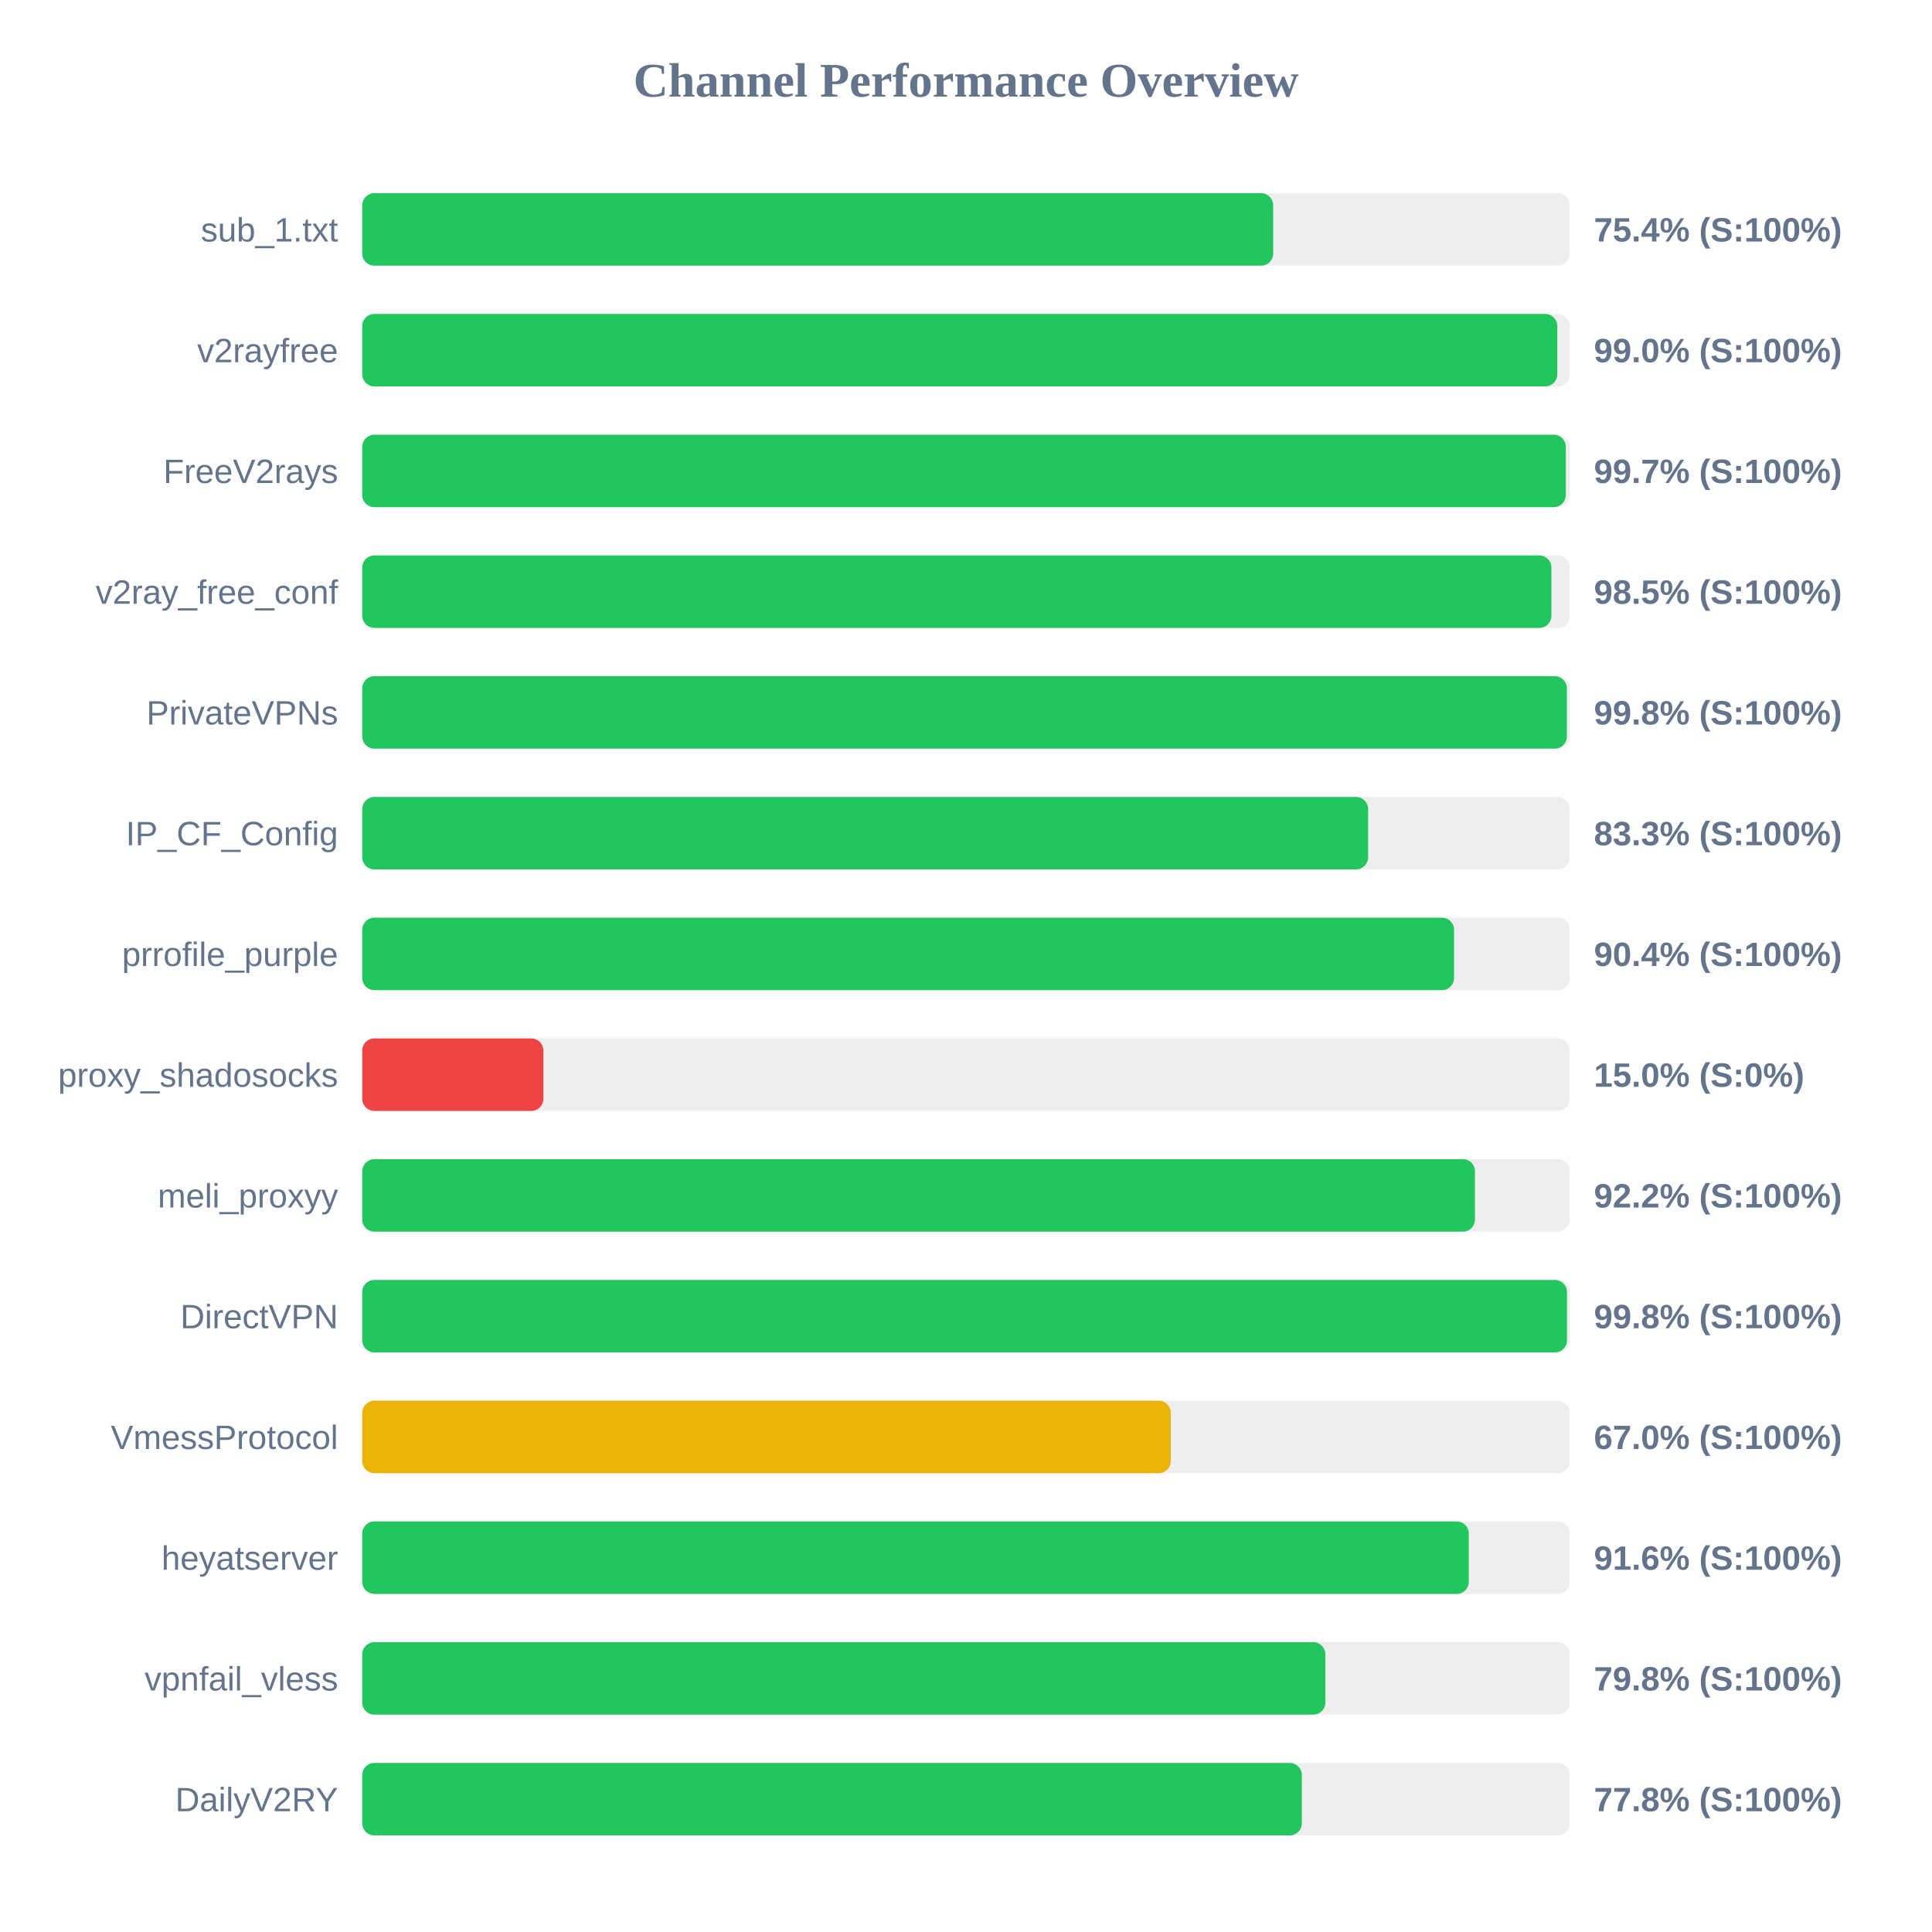
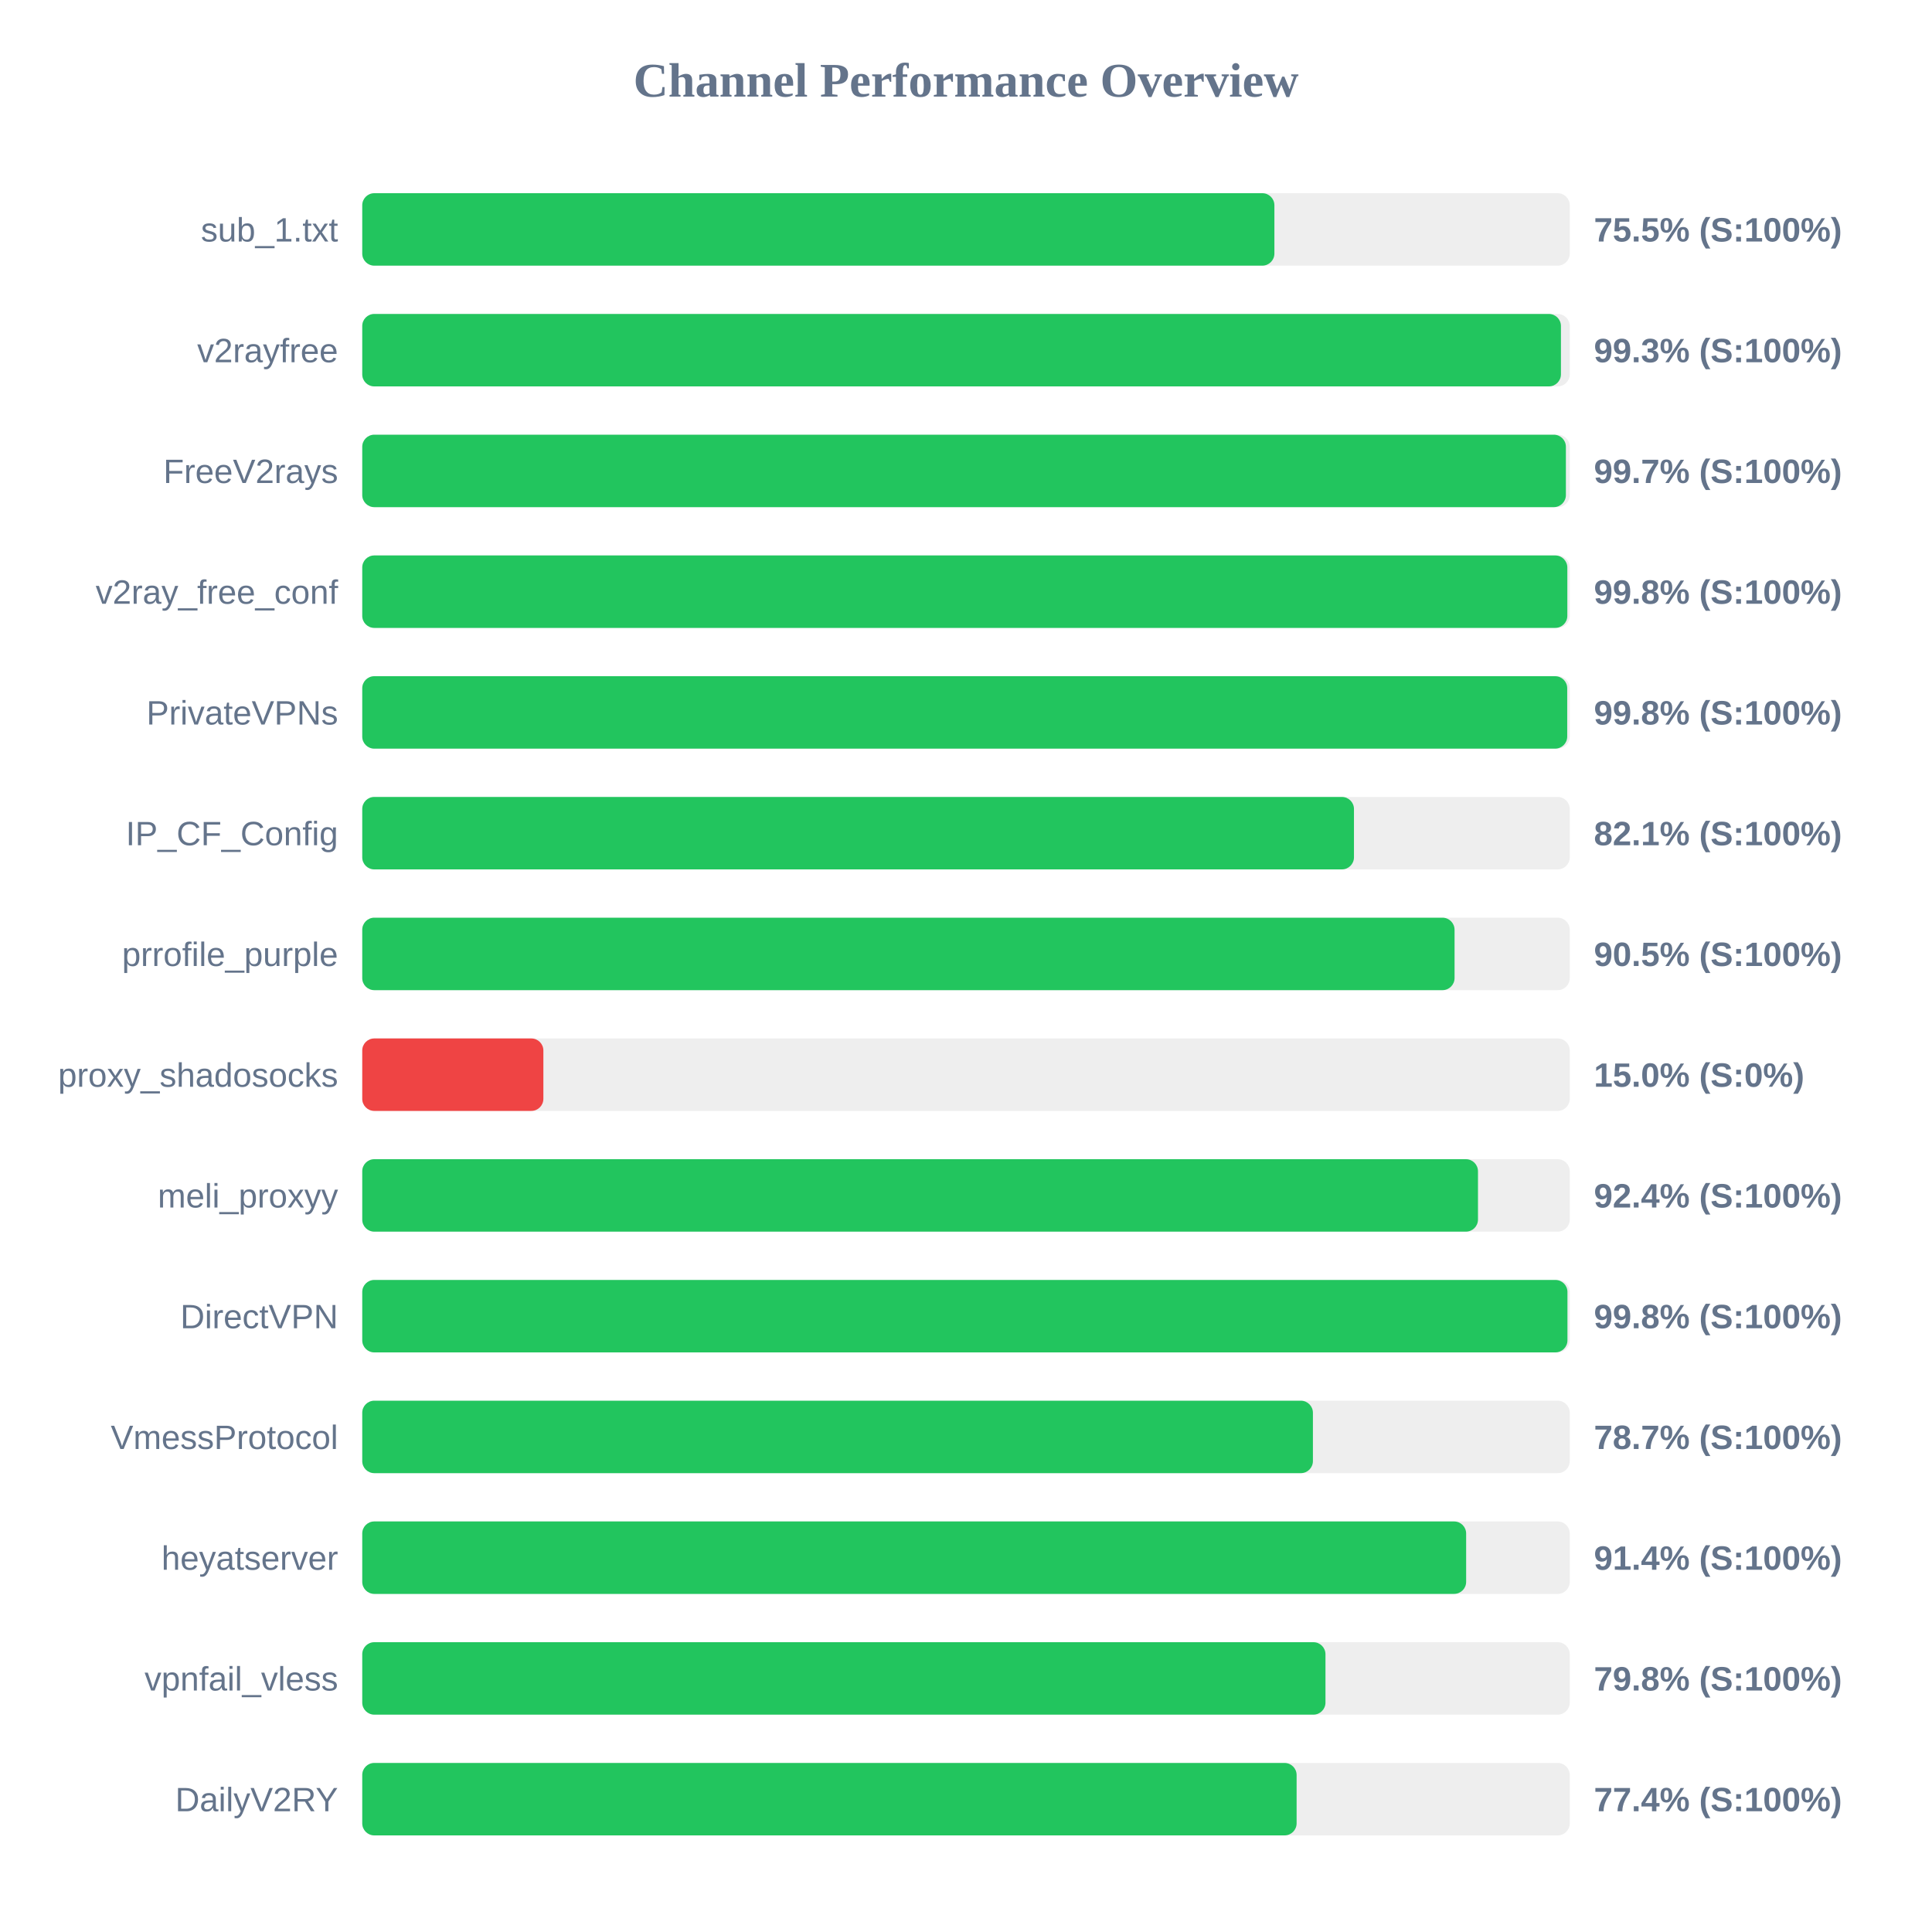
<svg xmlns="http://www.w3.org/2000/svg" width="800" height="800" version="1.1">
  <style>
        .row { font: 14px Arial; fill: #64748b; }
        .score { font: bold 14px Arial; fill: #64748b; }
    </style>
  <text x="400" y="40" text-anchor="middle" font-size="20px" font-weight="bold" fill="#64748b">Channel Performance Overview</text>
  <rect x="150" y="80" width="500" height="30" fill="#eee" rx="5" />
-   <rect x="150" y="80" width="377.2" height="30" fill="#22c55e" rx="5" />
+   <rect x="150" y="80" width="377.7" height="30" fill="#22c55e" rx="5" />
  <text x="140" y="100" text-anchor="end" class="row">sub_1.txt</text>
-   <text x="660" y="100" text-anchor="start" class="score">75.4% (S:100%)</text>
+   <text x="660" y="100" text-anchor="start" class="score">75.5% (S:100%)</text>
  <rect x="150" y="130" width="500" height="30" fill="#eee" rx="5" />
-   <rect x="150" y="130" width="494.85" height="30" fill="#22c55e" rx="5" />
+   <rect x="150" y="130" width="496.35" height="30" fill="#22c55e" rx="5" />
  <text x="140" y="150" text-anchor="end" class="row">v2rayfree</text>
-   <text x="660" y="150" text-anchor="start" class="score">99.0% (S:100%)</text>
+   <text x="660" y="150" text-anchor="start" class="score">99.3% (S:100%)</text>
  <rect x="150" y="180" width="500" height="30" fill="#eee" rx="5" />
-   <rect x="150" y="180" width="498.35" height="30" fill="#22c55e" rx="5" />
+   <rect x="150" y="180" width="498.4" height="30" fill="#22c55e" rx="5" />
  <text x="140" y="200" text-anchor="end" class="row">FreeV2rays</text>
  <text x="660" y="200" text-anchor="start" class="score">99.7% (S:100%)</text>
  <rect x="150" y="230" width="500" height="30" fill="#eee" rx="5" />
-   <rect x="150" y="230" width="492.4" height="30" fill="#22c55e" rx="5" />
+   <rect x="150" y="230" width="499.0" height="30" fill="#22c55e" rx="5" />
  <text x="140" y="250" text-anchor="end" class="row">v2ray_free_conf</text>
-   <text x="660" y="250" text-anchor="start" class="score">98.5% (S:100%)</text>
+   <text x="660" y="250" text-anchor="start" class="score">99.8% (S:100%)</text>
  <rect x="150" y="280" width="500" height="30" fill="#eee" rx="5" />
-   <rect x="150" y="280" width="498.8" height="30" fill="#22c55e" rx="5" />
+   <rect x="150" y="280" width="498.95" height="30" fill="#22c55e" rx="5" />
  <text x="140" y="300" text-anchor="end" class="row">PrivateVPNs</text>
  <text x="660" y="300" text-anchor="start" class="score">99.8% (S:100%)</text>
  <rect x="150" y="330" width="500" height="30" fill="#eee" rx="5" />
-   <rect x="150" y="330" width="416.5" height="30" fill="#22c55e" rx="5" />
+   <rect x="150" y="330" width="410.65" height="30" fill="#22c55e" rx="5" />
  <text x="140" y="350" text-anchor="end" class="row">IP_CF_Config</text>
-   <text x="660" y="350" text-anchor="start" class="score">83.3% (S:100%)</text>
+   <text x="660" y="350" text-anchor="start" class="score">82.1% (S:100%)</text>
  <rect x="150" y="380" width="500" height="30" fill="#eee" rx="5" />
-   <rect x="150" y="380" width="452.1" height="30" fill="#22c55e" rx="5" />
+   <rect x="150" y="380" width="452.3" height="30" fill="#22c55e" rx="5" />
  <text x="140" y="400" text-anchor="end" class="row">prrofile_purple</text>
-   <text x="660" y="400" text-anchor="start" class="score">90.4% (S:100%)</text>
+   <text x="660" y="400" text-anchor="start" class="score">90.5% (S:100%)</text>
  <rect x="150" y="430" width="500" height="30" fill="#eee" rx="5" />
  <rect x="150" y="430" width="75.0" height="30" fill="#ef4444" rx="5" />
  <text x="140" y="450" text-anchor="end" class="row">proxy_shadosocks</text>
  <text x="660" y="450" text-anchor="start" class="score">15.0% (S:0%)</text>
  <rect x="150" y="480" width="500" height="30" fill="#eee" rx="5" />
-   <rect x="150" y="480" width="460.75" height="30" fill="#22c55e" rx="5" />
+   <rect x="150" y="480" width="462.0" height="30" fill="#22c55e" rx="5" />
  <text x="140" y="500" text-anchor="end" class="row">meli_proxyy</text>
-   <text x="660" y="500" text-anchor="start" class="score">92.2% (S:100%)</text>
+   <text x="660" y="500" text-anchor="start" class="score">92.4% (S:100%)</text>
  <rect x="150" y="530" width="500" height="30" fill="#eee" rx="5" />
-   <rect x="150" y="530" width="498.85" height="30" fill="#22c55e" rx="5" />
+   <rect x="150" y="530" width="499.05" height="30" fill="#22c55e" rx="5" />
  <text x="140" y="550" text-anchor="end" class="row">DirectVPN</text>
  <text x="660" y="550" text-anchor="start" class="score">99.8% (S:100%)</text>
  <rect x="150" y="580" width="500" height="30" fill="#eee" rx="5" />
-   <rect x="150" y="580" width="334.8" height="30" fill="#eab308" rx="5" />
+   <rect x="150" y="580" width="393.65" height="30" fill="#22c55e" rx="5" />
  <text x="140" y="600" text-anchor="end" class="row">VmessProtocol</text>
-   <text x="660" y="600" text-anchor="start" class="score">67.0% (S:100%)</text>
+   <text x="660" y="600" text-anchor="start" class="score">78.7% (S:100%)</text>
  <rect x="150" y="630" width="500" height="30" fill="#eee" rx="5" />
-   <rect x="150" y="630" width="458.2" height="30" fill="#22c55e" rx="5" />
+   <rect x="150" y="630" width="457.1" height="30" fill="#22c55e" rx="5" />
  <text x="140" y="650" text-anchor="end" class="row">heyatserver</text>
-   <text x="660" y="650" text-anchor="start" class="score">91.6% (S:100%)</text>
+   <text x="660" y="650" text-anchor="start" class="score">91.4% (S:100%)</text>
  <rect x="150" y="680" width="500" height="30" fill="#eee" rx="5" />
-   <rect x="150" y="680" width="398.8" height="30" fill="#22c55e" rx="5" />
+   <rect x="150" y="680" width="398.85" height="30" fill="#22c55e" rx="5" />
  <text x="140" y="700" text-anchor="end" class="row">vpnfail_vless</text>
  <text x="660" y="700" text-anchor="start" class="score">79.8% (S:100%)</text>
  <rect x="150" y="730" width="500" height="30" fill="#eee" rx="5" />
-   <rect x="150" y="730" width="389.05" height="30" fill="#22c55e" rx="5" />
+   <rect x="150" y="730" width="386.9" height="30" fill="#22c55e" rx="5" />
  <text x="140" y="750" text-anchor="end" class="row">DailyV2RY</text>
-   <text x="660" y="750" text-anchor="start" class="score">77.8% (S:100%)</text>
+   <text x="660" y="750" text-anchor="start" class="score">77.4% (S:100%)</text>
</svg>
